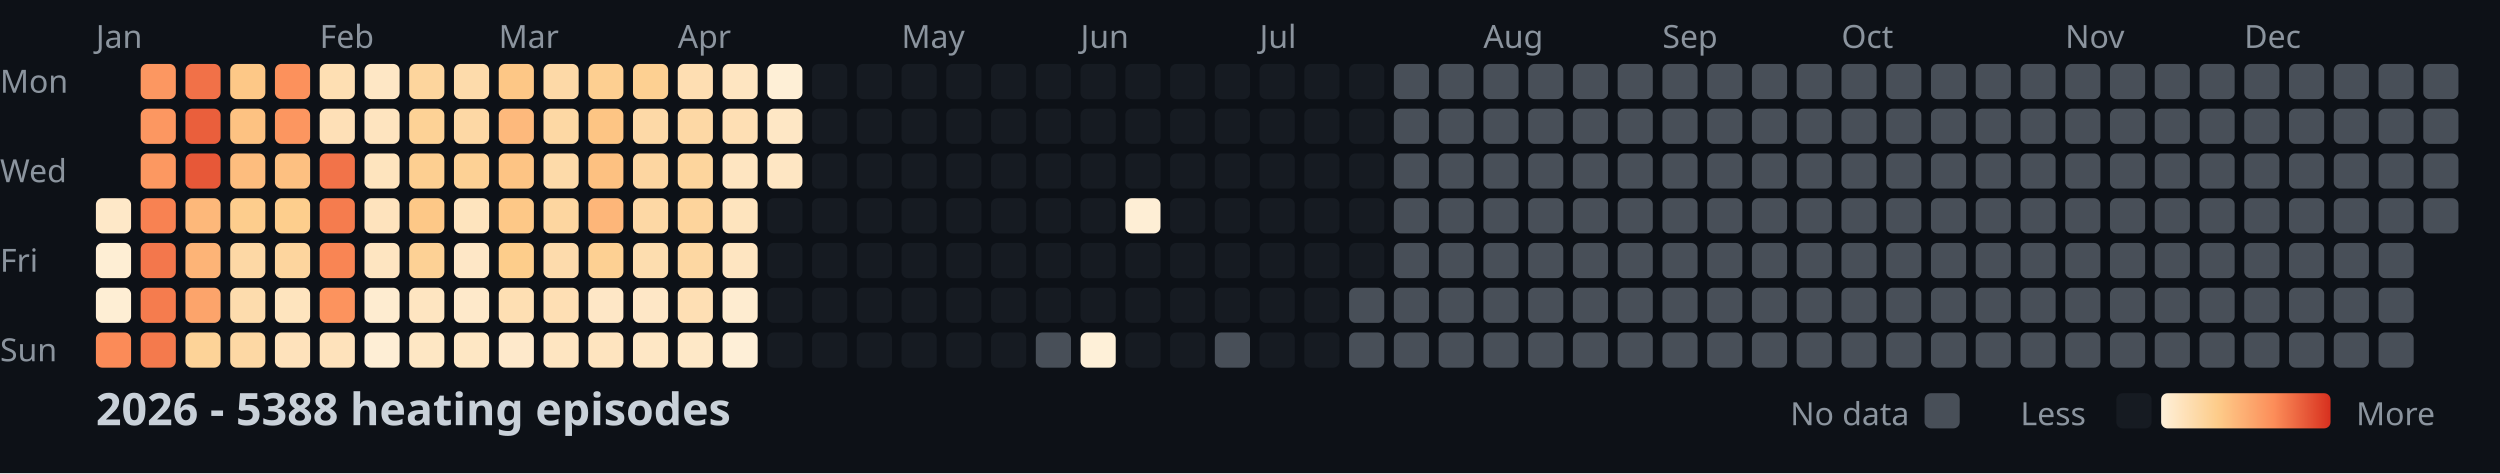
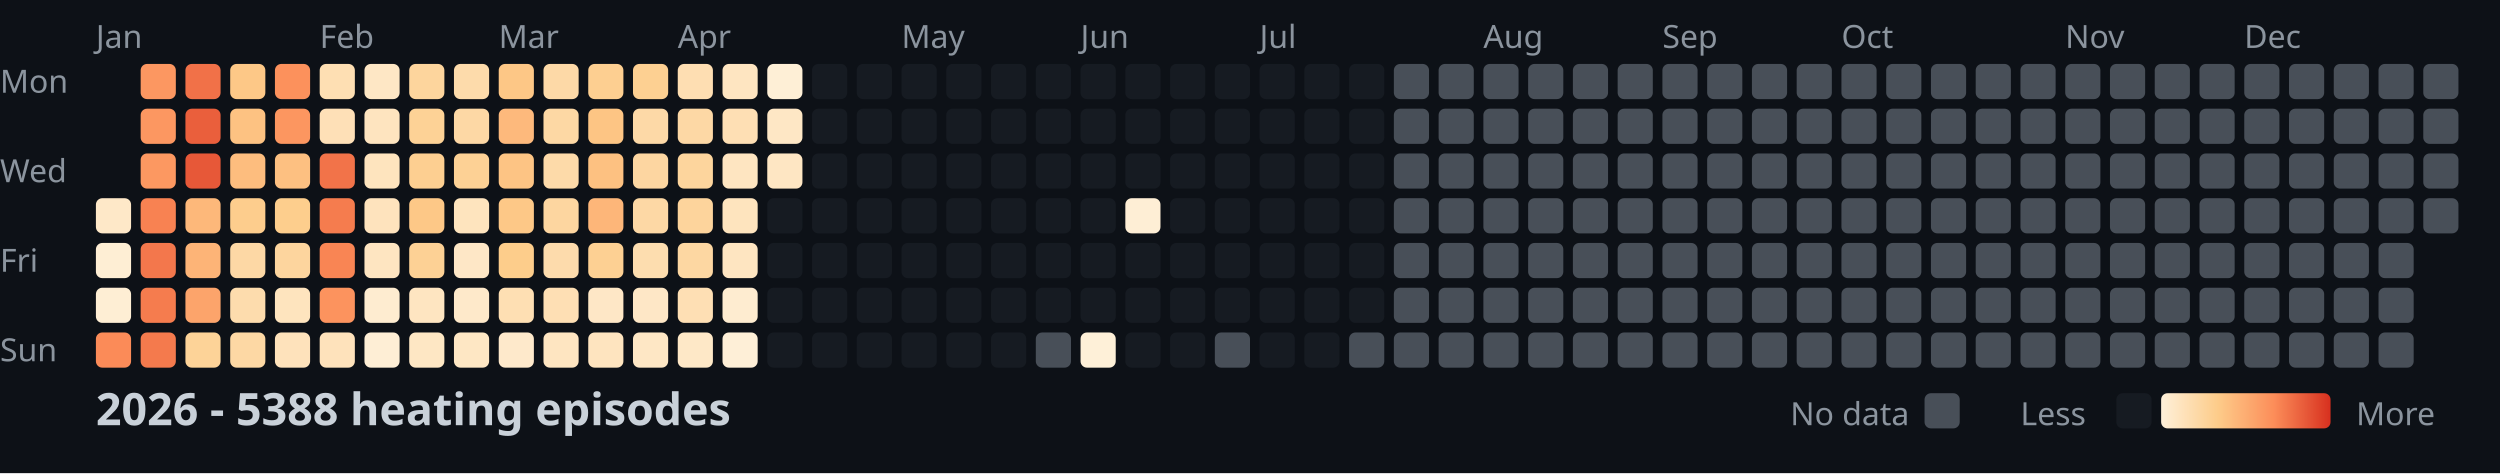
<svg xmlns="http://www.w3.org/2000/svg" width="782" height="148">
  <style>
    .month { font: 10px sans-serif; fill: #8b949e; }
    .day { font: 10px sans-serif; fill: #8b949e; }
    .title { font: bold 14px sans-serif; fill: #c9d1d9; }
    .legend { font: 10px sans-serif; fill: #8b949e; }
  </style>
  <rect width="100%" height="100%" fill="#0d1117" />
  <text x="0" y="29" class="day">Mon</text>
  <text x="0" y="57" class="day">Wed</text>
  <text x="0" y="85" class="day">Fri</text>
  <text x="0" y="113" class="day">Sun</text>
  <text x="30" y="15" class="month">Jan</text>
  <text x="100" y="15" class="month">Feb</text>
  <text x="156" y="15" class="month">Mar</text>
  <text x="212" y="15" class="month">Apr</text>
  <text x="282" y="15" class="month">May</text>
  <text x="338" y="15" class="month">Jun</text>
  <text x="394" y="15" class="month">Jul</text>
  <text x="464" y="15" class="month">Aug</text>
  <text x="520" y="15" class="month">Sep</text>
  <text x="576" y="15" class="month">Oct</text>
  <text x="646" y="15" class="month">Nov</text>
  <text x="702" y="15" class="month">Dec</text>
  <rect x="30" y="62" width="11" height="11" fill="#fee8c8" rx="2" />
  <rect x="30" y="76" width="11" height="11" fill="#feeed4" rx="2" />
  <rect x="30" y="90" width="11" height="11" fill="#feeed4" rx="2" />
  <rect x="30" y="104" width="11" height="11" fill="#fb8b58" rx="2" />
  <rect x="44" y="20" width="11" height="11" fill="#fc9761" rx="2" />
  <rect x="44" y="34" width="11" height="11" fill="#fc9761" rx="2" />
  <rect x="44" y="48" width="11" height="11" fill="#fc9861" rx="2" />
  <rect x="44" y="62" width="11" height="11" fill="#f88252" rx="2" />
  <rect x="44" y="76" width="11" height="11" fill="#f3774c" rx="2" />
  <rect x="44" y="90" width="11" height="11" fill="#f57c4e" rx="2" />
  <rect x="44" y="104" width="11" height="11" fill="#f47a4d" rx="2" />
  <rect x="58" y="20" width="11" height="11" fill="#f17148" rx="2" />
  <rect x="58" y="34" width="11" height="11" fill="#ea5f3c" rx="2" />
  <rect x="58" y="48" width="11" height="11" fill="#e75838" rx="2" />
  <rect x="58" y="62" width="11" height="11" fill="#fdb87a" rx="2" />
  <rect x="58" y="76" width="11" height="11" fill="#fdb477" rx="2" />
  <rect x="58" y="90" width="11" height="11" fill="#fca46b" rx="2" />
  <rect x="58" y="104" width="11" height="11" fill="#fdd398" rx="2" />
  <rect x="72" y="20" width="11" height="11" fill="#fdc887" rx="2" />
  <rect x="72" y="34" width="11" height="11" fill="#fdc282" rx="2" />
  <rect x="72" y="48" width="11" height="11" fill="#fdbd7e" rx="2" />
  <rect x="72" y="62" width="11" height="11" fill="#fdcd8d" rx="2" />
  <rect x="72" y="76" width="11" height="11" fill="#fdd8a5" rx="2" />
  <rect x="72" y="90" width="11" height="11" fill="#fddcad" rx="2" />
  <rect x="72" y="104" width="11" height="11" fill="#fdd8a4" rx="2" />
  <rect x="86" y="20" width="11" height="11" fill="#fc915c" rx="2" />
  <rect x="86" y="34" width="11" height="11" fill="#fc9660" rx="2" />
  <rect x="86" y="48" width="11" height="11" fill="#fdc081" rx="2" />
  <rect x="86" y="62" width="11" height="11" fill="#fdce8d" rx="2" />
  <rect x="86" y="76" width="11" height="11" fill="#fdd59e" rx="2" />
  <rect x="86" y="90" width="11" height="11" fill="#fee4be" rx="2" />
  <rect x="86" y="104" width="11" height="11" fill="#fee2bb" rx="2" />
  <rect x="100" y="20" width="11" height="11" fill="#fedfb3" rx="2" />
  <rect x="100" y="34" width="11" height="11" fill="#fee0b7" rx="2" />
  <rect x="100" y="48" width="11" height="11" fill="#f27349" rx="2" />
  <rect x="100" y="62" width="11" height="11" fill="#f57c4e" rx="2" />
  <rect x="100" y="76" width="11" height="11" fill="#f98554" rx="2" />
  <rect x="100" y="90" width="11" height="11" fill="#fc935e" rx="2" />
  <rect x="100" y="104" width="11" height="11" fill="#fee2bb" rx="2" />
  <rect x="114" y="20" width="11" height="11" fill="#fee7c5" rx="2" />
  <rect x="114" y="34" width="11" height="11" fill="#fee4bf" rx="2" />
  <rect x="114" y="48" width="11" height="11" fill="#fee4be" rx="2" />
  <rect x="114" y="62" width="11" height="11" fill="#fee3bd" rx="2" />
  <rect x="114" y="76" width="11" height="11" fill="#fee5c1" rx="2" />
  <rect x="114" y="90" width="11" height="11" fill="#feecd0" rx="2" />
  <rect x="114" y="104" width="11" height="11" fill="#feeed5" rx="2" />
  <rect x="128" y="20" width="11" height="11" fill="#fdd59d" rx="2" />
  <rect x="128" y="34" width="11" height="11" fill="#fdd296" rx="2" />
  <rect x="128" y="48" width="11" height="11" fill="#fdcf91" rx="2" />
  <rect x="128" y="62" width="11" height="11" fill="#fdc887" rx="2" />
  <rect x="128" y="76" width="11" height="11" fill="#fdd195" rx="2" />
  <rect x="128" y="90" width="11" height="11" fill="#fee5c1" rx="2" />
  <rect x="128" y="104" width="11" height="11" fill="#fee7c4" rx="2" />
  <rect x="142" y="20" width="11" height="11" fill="#fddbab" rx="2" />
  <rect x="142" y="34" width="11" height="11" fill="#fdd8a5" rx="2" />
  <rect x="142" y="48" width="11" height="11" fill="#fdd195" rx="2" />
  <rect x="142" y="62" width="11" height="11" fill="#fee4be" rx="2" />
  <rect x="142" y="76" width="11" height="11" fill="#fee7c6" rx="2" />
  <rect x="142" y="90" width="11" height="11" fill="#fee9ca" rx="2" />
  <rect x="142" y="104" width="11" height="11" fill="#fee7c4" rx="2" />
  <rect x="156" y="20" width="11" height="11" fill="#fdc786" rx="2" />
  <rect x="156" y="34" width="11" height="11" fill="#fdb97c" rx="2" />
  <rect x="156" y="48" width="11" height="11" fill="#fdc484" rx="2" />
  <rect x="156" y="62" width="11" height="11" fill="#fdc887" rx="2" />
  <rect x="156" y="76" width="11" height="11" fill="#fdcd8b" rx="2" />
  <rect x="156" y="90" width="11" height="11" fill="#fedfb3" rx="2" />
  <rect x="156" y="104" width="11" height="11" fill="#fee9cb" rx="2" />
  <rect x="170" y="20" width="11" height="11" fill="#fdd9a7" rx="2" />
  <rect x="170" y="34" width="11" height="11" fill="#fdd8a4" rx="2" />
  <rect x="170" y="48" width="11" height="11" fill="#fddaa9" rx="2" />
  <rect x="170" y="62" width="11" height="11" fill="#fdd6a0" rx="2" />
  <rect x="170" y="76" width="11" height="11" fill="#fddbac" rx="2" />
  <rect x="170" y="90" width="11" height="11" fill="#fedfb4" rx="2" />
  <rect x="170" y="104" width="11" height="11" fill="#fee5c1" rx="2" />
  <rect x="184" y="20" width="11" height="11" fill="#fdcf91" rx="2" />
  <rect x="184" y="34" width="11" height="11" fill="#fdc584" rx="2" />
  <rect x="184" y="48" width="11" height="11" fill="#fdc181" rx="2" />
  <rect x="184" y="62" width="11" height="11" fill="#fdb679" rx="2" />
  <rect x="184" y="76" width="11" height="11" fill="#fdd093" rx="2" />
  <rect x="184" y="90" width="11" height="11" fill="#fee7c6" rx="2" />
  <rect x="184" y="104" width="11" height="11" fill="#fee4bf" rx="2" />
  <rect x="198" y="20" width="11" height="11" fill="#fdd092" rx="2" />
  <rect x="198" y="34" width="11" height="11" fill="#fdd9a7" rx="2" />
  <rect x="198" y="48" width="11" height="11" fill="#fdd6a1" rx="2" />
  <rect x="198" y="62" width="11" height="11" fill="#fdd8a5" rx="2" />
  <rect x="198" y="76" width="11" height="11" fill="#fdddaf" rx="2" />
  <rect x="198" y="90" width="11" height="11" fill="#fee7c6" rx="2" />
  <rect x="198" y="104" width="11" height="11" fill="#fee7c5" rx="2" />
  <rect x="212" y="20" width="11" height="11" fill="#fedeb2" rx="2" />
  <rect x="212" y="34" width="11" height="11" fill="#fdd8a5" rx="2" />
  <rect x="212" y="48" width="11" height="11" fill="#fdd59d" rx="2" />
  <rect x="212" y="62" width="11" height="11" fill="#fdd49c" rx="2" />
  <rect x="212" y="76" width="11" height="11" fill="#fdd7a2" rx="2" />
  <rect x="212" y="90" width="11" height="11" fill="#fedfb4" rx="2" />
  <rect x="212" y="104" width="11" height="11" fill="#fee8c7" rx="2" />
  <rect x="226" y="20" width="11" height="11" fill="#fee5c1" rx="2" />
  <rect x="226" y="34" width="11" height="11" fill="#fedfb4" rx="2" />
  <rect x="226" y="48" width="11" height="11" fill="#fee5c1" rx="2" />
  <rect x="226" y="62" width="11" height="11" fill="#fee4be" rx="2" />
  <rect x="226" y="76" width="11" height="11" fill="#fee5c1" rx="2" />
  <rect x="226" y="90" width="11" height="11" fill="#feecd0" rx="2" />
  <rect x="226" y="104" width="11" height="11" fill="#feefd7" rx="2" />
  <rect x="240" y="20" width="11" height="11" fill="#feefd6" rx="2" />
  <rect x="240" y="34" width="11" height="11" fill="#fee7c5" rx="2" />
  <rect x="240" y="48" width="11" height="11" fill="#fee6c3" rx="2" />
  <rect x="240" y="62" width="11" height="11" fill="#161b22" rx="2" />
  <rect x="240" y="76" width="11" height="11" fill="#161b22" rx="2" />
  <rect x="240" y="90" width="11" height="11" fill="#161b22" rx="2" />
  <rect x="240" y="104" width="11" height="11" fill="#161b22" rx="2" />
  <rect x="254" y="20" width="11" height="11" fill="#161b22" rx="2" />
  <rect x="254" y="34" width="11" height="11" fill="#161b22" rx="2" />
  <rect x="254" y="48" width="11" height="11" fill="#161b22" rx="2" />
  <rect x="254" y="62" width="11" height="11" fill="#161b22" rx="2" />
  <rect x="254" y="76" width="11" height="11" fill="#161b22" rx="2" />
  <rect x="254" y="90" width="11" height="11" fill="#161b22" rx="2" />
  <rect x="254" y="104" width="11" height="11" fill="#161b22" rx="2" />
  <rect x="268" y="20" width="11" height="11" fill="#161b22" rx="2" />
  <rect x="268" y="34" width="11" height="11" fill="#161b22" rx="2" />
  <rect x="268" y="48" width="11" height="11" fill="#161b22" rx="2" />
  <rect x="268" y="62" width="11" height="11" fill="#161b22" rx="2" />
  <rect x="268" y="76" width="11" height="11" fill="#161b22" rx="2" />
  <rect x="268" y="90" width="11" height="11" fill="#161b22" rx="2" />
  <rect x="268" y="104" width="11" height="11" fill="#161b22" rx="2" />
  <rect x="282" y="20" width="11" height="11" fill="#161b22" rx="2" />
  <rect x="282" y="34" width="11" height="11" fill="#161b22" rx="2" />
  <rect x="282" y="48" width="11" height="11" fill="#161b22" rx="2" />
  <rect x="282" y="62" width="11" height="11" fill="#161b22" rx="2" />
  <rect x="282" y="76" width="11" height="11" fill="#161b22" rx="2" />
  <rect x="282" y="90" width="11" height="11" fill="#161b22" rx="2" />
  <rect x="282" y="104" width="11" height="11" fill="#161b22" rx="2" />
  <rect x="296" y="20" width="11" height="11" fill="#161b22" rx="2" />
  <rect x="296" y="34" width="11" height="11" fill="#161b22" rx="2" />
  <rect x="296" y="48" width="11" height="11" fill="#161b22" rx="2" />
  <rect x="296" y="62" width="11" height="11" fill="#161b22" rx="2" />
  <rect x="296" y="76" width="11" height="11" fill="#161b22" rx="2" />
  <rect x="296" y="90" width="11" height="11" fill="#161b22" rx="2" />
  <rect x="296" y="104" width="11" height="11" fill="#161b22" rx="2" />
  <rect x="310" y="20" width="11" height="11" fill="#161b22" rx="2" />
  <rect x="310" y="34" width="11" height="11" fill="#161b22" rx="2" />
  <rect x="310" y="48" width="11" height="11" fill="#161b22" rx="2" />
  <rect x="310" y="62" width="11" height="11" fill="#161b22" rx="2" />
  <rect x="310" y="76" width="11" height="11" fill="#161b22" rx="2" />
  <rect x="310" y="90" width="11" height="11" fill="#161b22" rx="2" />
  <rect x="310" y="104" width="11" height="11" fill="#161b22" rx="2" />
  <rect x="324" y="20" width="11" height="11" fill="#161b22" rx="2" />
  <rect x="324" y="34" width="11" height="11" fill="#161b22" rx="2" />
  <rect x="324" y="48" width="11" height="11" fill="#161b22" rx="2" />
  <rect x="324" y="62" width="11" height="11" fill="#161b22" rx="2" />
  <rect x="324" y="76" width="11" height="11" fill="#161b22" rx="2" />
  <rect x="324" y="90" width="11" height="11" fill="#161b22" rx="2" />
  <rect x="324" y="104" width="11" height="11" fill="#484f58" rx="2" />
  <rect x="338" y="20" width="11" height="11" fill="#161b22" rx="2" />
  <rect x="338" y="34" width="11" height="11" fill="#161b22" rx="2" />
  <rect x="338" y="48" width="11" height="11" fill="#161b22" rx="2" />
  <rect x="338" y="62" width="11" height="11" fill="#161b22" rx="2" />
  <rect x="338" y="76" width="11" height="11" fill="#161b22" rx="2" />
  <rect x="338" y="90" width="11" height="11" fill="#161b22" rx="2" />
  <rect x="338" y="104" width="11" height="11" fill="#fef0d8" rx="2" />
  <rect x="352" y="20" width="11" height="11" fill="#161b22" rx="2" />
  <rect x="352" y="34" width="11" height="11" fill="#161b22" rx="2" />
  <rect x="352" y="48" width="11" height="11" fill="#161b22" rx="2" />
  <rect x="352" y="62" width="11" height="11" fill="#feeed5" rx="2" />
  <rect x="352" y="76" width="11" height="11" fill="#161b22" rx="2" />
  <rect x="352" y="90" width="11" height="11" fill="#161b22" rx="2" />
  <rect x="352" y="104" width="11" height="11" fill="#161b22" rx="2" />
  <rect x="366" y="20" width="11" height="11" fill="#161b22" rx="2" />
  <rect x="366" y="34" width="11" height="11" fill="#161b22" rx="2" />
  <rect x="366" y="48" width="11" height="11" fill="#161b22" rx="2" />
  <rect x="366" y="62" width="11" height="11" fill="#161b22" rx="2" />
  <rect x="366" y="76" width="11" height="11" fill="#161b22" rx="2" />
  <rect x="366" y="90" width="11" height="11" fill="#161b22" rx="2" />
  <rect x="366" y="104" width="11" height="11" fill="#161b22" rx="2" />
  <rect x="380" y="20" width="11" height="11" fill="#161b22" rx="2" />
  <rect x="380" y="34" width="11" height="11" fill="#161b22" rx="2" />
  <rect x="380" y="48" width="11" height="11" fill="#161b22" rx="2" />
  <rect x="380" y="62" width="11" height="11" fill="#161b22" rx="2" />
  <rect x="380" y="76" width="11" height="11" fill="#161b22" rx="2" />
  <rect x="380" y="90" width="11" height="11" fill="#161b22" rx="2" />
  <rect x="380" y="104" width="11" height="11" fill="#484f58" rx="2" />
  <rect x="394" y="20" width="11" height="11" fill="#161b22" rx="2" />
  <rect x="394" y="34" width="11" height="11" fill="#161b22" rx="2" />
  <rect x="394" y="48" width="11" height="11" fill="#161b22" rx="2" />
  <rect x="394" y="62" width="11" height="11" fill="#161b22" rx="2" />
  <rect x="394" y="76" width="11" height="11" fill="#161b22" rx="2" />
  <rect x="394" y="90" width="11" height="11" fill="#161b22" rx="2" />
  <rect x="394" y="104" width="11" height="11" fill="#161b22" rx="2" />
  <rect x="408" y="20" width="11" height="11" fill="#161b22" rx="2" />
  <rect x="408" y="34" width="11" height="11" fill="#161b22" rx="2" />
  <rect x="408" y="48" width="11" height="11" fill="#161b22" rx="2" />
  <rect x="408" y="62" width="11" height="11" fill="#161b22" rx="2" />
  <rect x="408" y="76" width="11" height="11" fill="#161b22" rx="2" />
  <rect x="408" y="90" width="11" height="11" fill="#161b22" rx="2" />
  <rect x="408" y="104" width="11" height="11" fill="#161b22" rx="2" />
  <rect x="422" y="20" width="11" height="11" fill="#161b22" rx="2" />
  <rect x="422" y="34" width="11" height="11" fill="#161b22" rx="2" />
  <rect x="422" y="48" width="11" height="11" fill="#161b22" rx="2" />
  <rect x="422" y="62" width="11" height="11" fill="#161b22" rx="2" />
  <rect x="422" y="76" width="11" height="11" fill="#161b22" rx="2" />
-   <rect x="422" y="90" width="11" height="11" fill="#484f58" rx="2" />
+   <rect x="422" y="90" width="11" height="11" fill="#161b22" rx="2" />
  <rect x="422" y="104" width="11" height="11" fill="#484f58" rx="2" />
  <rect x="436" y="20" width="11" height="11" fill="#484f58" rx="2" />
  <rect x="436" y="34" width="11" height="11" fill="#484f58" rx="2" />
  <rect x="436" y="48" width="11" height="11" fill="#484f58" rx="2" />
  <rect x="436" y="62" width="11" height="11" fill="#484f58" rx="2" />
  <rect x="436" y="76" width="11" height="11" fill="#484f58" rx="2" />
  <rect x="436" y="90" width="11" height="11" fill="#484f58" rx="2" />
  <rect x="436" y="104" width="11" height="11" fill="#484f58" rx="2" />
  <rect x="450" y="20" width="11" height="11" fill="#484f58" rx="2" />
  <rect x="450" y="34" width="11" height="11" fill="#484f58" rx="2" />
  <rect x="450" y="48" width="11" height="11" fill="#484f58" rx="2" />
  <rect x="450" y="62" width="11" height="11" fill="#484f58" rx="2" />
  <rect x="450" y="76" width="11" height="11" fill="#484f58" rx="2" />
  <rect x="450" y="90" width="11" height="11" fill="#484f58" rx="2" />
  <rect x="450" y="104" width="11" height="11" fill="#484f58" rx="2" />
  <rect x="464" y="20" width="11" height="11" fill="#484f58" rx="2" />
  <rect x="464" y="34" width="11" height="11" fill="#484f58" rx="2" />
  <rect x="464" y="48" width="11" height="11" fill="#484f58" rx="2" />
  <rect x="464" y="62" width="11" height="11" fill="#484f58" rx="2" />
  <rect x="464" y="76" width="11" height="11" fill="#484f58" rx="2" />
  <rect x="464" y="90" width="11" height="11" fill="#484f58" rx="2" />
  <rect x="464" y="104" width="11" height="11" fill="#484f58" rx="2" />
  <rect x="478" y="20" width="11" height="11" fill="#484f58" rx="2" />
  <rect x="478" y="34" width="11" height="11" fill="#484f58" rx="2" />
  <rect x="478" y="48" width="11" height="11" fill="#484f58" rx="2" />
  <rect x="478" y="62" width="11" height="11" fill="#484f58" rx="2" />
  <rect x="478" y="76" width="11" height="11" fill="#484f58" rx="2" />
  <rect x="478" y="90" width="11" height="11" fill="#484f58" rx="2" />
  <rect x="478" y="104" width="11" height="11" fill="#484f58" rx="2" />
  <rect x="492" y="20" width="11" height="11" fill="#484f58" rx="2" />
  <rect x="492" y="34" width="11" height="11" fill="#484f58" rx="2" />
  <rect x="492" y="48" width="11" height="11" fill="#484f58" rx="2" />
  <rect x="492" y="62" width="11" height="11" fill="#484f58" rx="2" />
  <rect x="492" y="76" width="11" height="11" fill="#484f58" rx="2" />
  <rect x="492" y="90" width="11" height="11" fill="#484f58" rx="2" />
  <rect x="492" y="104" width="11" height="11" fill="#484f58" rx="2" />
  <rect x="506" y="20" width="11" height="11" fill="#484f58" rx="2" />
  <rect x="506" y="34" width="11" height="11" fill="#484f58" rx="2" />
  <rect x="506" y="48" width="11" height="11" fill="#484f58" rx="2" />
  <rect x="506" y="62" width="11" height="11" fill="#484f58" rx="2" />
  <rect x="506" y="76" width="11" height="11" fill="#484f58" rx="2" />
  <rect x="506" y="90" width="11" height="11" fill="#484f58" rx="2" />
  <rect x="506" y="104" width="11" height="11" fill="#484f58" rx="2" />
  <rect x="520" y="20" width="11" height="11" fill="#484f58" rx="2" />
  <rect x="520" y="34" width="11" height="11" fill="#484f58" rx="2" />
  <rect x="520" y="48" width="11" height="11" fill="#484f58" rx="2" />
  <rect x="520" y="62" width="11" height="11" fill="#484f58" rx="2" />
  <rect x="520" y="76" width="11" height="11" fill="#484f58" rx="2" />
  <rect x="520" y="90" width="11" height="11" fill="#484f58" rx="2" />
  <rect x="520" y="104" width="11" height="11" fill="#484f58" rx="2" />
  <rect x="534" y="20" width="11" height="11" fill="#484f58" rx="2" />
  <rect x="534" y="34" width="11" height="11" fill="#484f58" rx="2" />
  <rect x="534" y="48" width="11" height="11" fill="#484f58" rx="2" />
  <rect x="534" y="62" width="11" height="11" fill="#484f58" rx="2" />
  <rect x="534" y="76" width="11" height="11" fill="#484f58" rx="2" />
  <rect x="534" y="90" width="11" height="11" fill="#484f58" rx="2" />
  <rect x="534" y="104" width="11" height="11" fill="#484f58" rx="2" />
  <rect x="548" y="20" width="11" height="11" fill="#484f58" rx="2" />
  <rect x="548" y="34" width="11" height="11" fill="#484f58" rx="2" />
  <rect x="548" y="48" width="11" height="11" fill="#484f58" rx="2" />
  <rect x="548" y="62" width="11" height="11" fill="#484f58" rx="2" />
  <rect x="548" y="76" width="11" height="11" fill="#484f58" rx="2" />
  <rect x="548" y="90" width="11" height="11" fill="#484f58" rx="2" />
  <rect x="548" y="104" width="11" height="11" fill="#484f58" rx="2" />
  <rect x="562" y="20" width="11" height="11" fill="#484f58" rx="2" />
  <rect x="562" y="34" width="11" height="11" fill="#484f58" rx="2" />
  <rect x="562" y="48" width="11" height="11" fill="#484f58" rx="2" />
  <rect x="562" y="62" width="11" height="11" fill="#484f58" rx="2" />
  <rect x="562" y="76" width="11" height="11" fill="#484f58" rx="2" />
  <rect x="562" y="90" width="11" height="11" fill="#484f58" rx="2" />
  <rect x="562" y="104" width="11" height="11" fill="#484f58" rx="2" />
  <rect x="576" y="20" width="11" height="11" fill="#484f58" rx="2" />
  <rect x="576" y="34" width="11" height="11" fill="#484f58" rx="2" />
  <rect x="576" y="48" width="11" height="11" fill="#484f58" rx="2" />
  <rect x="576" y="62" width="11" height="11" fill="#484f58" rx="2" />
  <rect x="576" y="76" width="11" height="11" fill="#484f58" rx="2" />
  <rect x="576" y="90" width="11" height="11" fill="#484f58" rx="2" />
  <rect x="576" y="104" width="11" height="11" fill="#484f58" rx="2" />
  <rect x="590" y="20" width="11" height="11" fill="#484f58" rx="2" />
  <rect x="590" y="34" width="11" height="11" fill="#484f58" rx="2" />
  <rect x="590" y="48" width="11" height="11" fill="#484f58" rx="2" />
  <rect x="590" y="62" width="11" height="11" fill="#484f58" rx="2" />
  <rect x="590" y="76" width="11" height="11" fill="#484f58" rx="2" />
  <rect x="590" y="90" width="11" height="11" fill="#484f58" rx="2" />
  <rect x="590" y="104" width="11" height="11" fill="#484f58" rx="2" />
  <rect x="604" y="20" width="11" height="11" fill="#484f58" rx="2" />
  <rect x="604" y="34" width="11" height="11" fill="#484f58" rx="2" />
  <rect x="604" y="48" width="11" height="11" fill="#484f58" rx="2" />
  <rect x="604" y="62" width="11" height="11" fill="#484f58" rx="2" />
  <rect x="604" y="76" width="11" height="11" fill="#484f58" rx="2" />
  <rect x="604" y="90" width="11" height="11" fill="#484f58" rx="2" />
  <rect x="604" y="104" width="11" height="11" fill="#484f58" rx="2" />
  <rect x="618" y="20" width="11" height="11" fill="#484f58" rx="2" />
  <rect x="618" y="34" width="11" height="11" fill="#484f58" rx="2" />
  <rect x="618" y="48" width="11" height="11" fill="#484f58" rx="2" />
  <rect x="618" y="62" width="11" height="11" fill="#484f58" rx="2" />
  <rect x="618" y="76" width="11" height="11" fill="#484f58" rx="2" />
  <rect x="618" y="90" width="11" height="11" fill="#484f58" rx="2" />
  <rect x="618" y="104" width="11" height="11" fill="#484f58" rx="2" />
  <rect x="632" y="20" width="11" height="11" fill="#484f58" rx="2" />
  <rect x="632" y="34" width="11" height="11" fill="#484f58" rx="2" />
  <rect x="632" y="48" width="11" height="11" fill="#484f58" rx="2" />
  <rect x="632" y="62" width="11" height="11" fill="#484f58" rx="2" />
  <rect x="632" y="76" width="11" height="11" fill="#484f58" rx="2" />
  <rect x="632" y="90" width="11" height="11" fill="#484f58" rx="2" />
  <rect x="632" y="104" width="11" height="11" fill="#484f58" rx="2" />
  <rect x="646" y="20" width="11" height="11" fill="#484f58" rx="2" />
  <rect x="646" y="34" width="11" height="11" fill="#484f58" rx="2" />
  <rect x="646" y="48" width="11" height="11" fill="#484f58" rx="2" />
  <rect x="646" y="62" width="11" height="11" fill="#484f58" rx="2" />
  <rect x="646" y="76" width="11" height="11" fill="#484f58" rx="2" />
  <rect x="646" y="90" width="11" height="11" fill="#484f58" rx="2" />
  <rect x="646" y="104" width="11" height="11" fill="#484f58" rx="2" />
  <rect x="660" y="20" width="11" height="11" fill="#484f58" rx="2" />
  <rect x="660" y="34" width="11" height="11" fill="#484f58" rx="2" />
  <rect x="660" y="48" width="11" height="11" fill="#484f58" rx="2" />
  <rect x="660" y="62" width="11" height="11" fill="#484f58" rx="2" />
  <rect x="660" y="76" width="11" height="11" fill="#484f58" rx="2" />
  <rect x="660" y="90" width="11" height="11" fill="#484f58" rx="2" />
  <rect x="660" y="104" width="11" height="11" fill="#484f58" rx="2" />
  <rect x="674" y="20" width="11" height="11" fill="#484f58" rx="2" />
  <rect x="674" y="34" width="11" height="11" fill="#484f58" rx="2" />
  <rect x="674" y="48" width="11" height="11" fill="#484f58" rx="2" />
  <rect x="674" y="62" width="11" height="11" fill="#484f58" rx="2" />
  <rect x="674" y="76" width="11" height="11" fill="#484f58" rx="2" />
  <rect x="674" y="90" width="11" height="11" fill="#484f58" rx="2" />
  <rect x="674" y="104" width="11" height="11" fill="#484f58" rx="2" />
  <rect x="688" y="20" width="11" height="11" fill="#484f58" rx="2" />
  <rect x="688" y="34" width="11" height="11" fill="#484f58" rx="2" />
  <rect x="688" y="48" width="11" height="11" fill="#484f58" rx="2" />
  <rect x="688" y="62" width="11" height="11" fill="#484f58" rx="2" />
  <rect x="688" y="76" width="11" height="11" fill="#484f58" rx="2" />
  <rect x="688" y="90" width="11" height="11" fill="#484f58" rx="2" />
  <rect x="688" y="104" width="11" height="11" fill="#484f58" rx="2" />
  <rect x="702" y="20" width="11" height="11" fill="#484f58" rx="2" />
  <rect x="702" y="34" width="11" height="11" fill="#484f58" rx="2" />
  <rect x="702" y="48" width="11" height="11" fill="#484f58" rx="2" />
  <rect x="702" y="62" width="11" height="11" fill="#484f58" rx="2" />
  <rect x="702" y="76" width="11" height="11" fill="#484f58" rx="2" />
  <rect x="702" y="90" width="11" height="11" fill="#484f58" rx="2" />
  <rect x="702" y="104" width="11" height="11" fill="#484f58" rx="2" />
  <rect x="716" y="20" width="11" height="11" fill="#484f58" rx="2" />
  <rect x="716" y="34" width="11" height="11" fill="#484f58" rx="2" />
  <rect x="716" y="48" width="11" height="11" fill="#484f58" rx="2" />
  <rect x="716" y="62" width="11" height="11" fill="#484f58" rx="2" />
  <rect x="716" y="76" width="11" height="11" fill="#484f58" rx="2" />
  <rect x="716" y="90" width="11" height="11" fill="#484f58" rx="2" />
  <rect x="716" y="104" width="11" height="11" fill="#484f58" rx="2" />
  <rect x="730" y="20" width="11" height="11" fill="#484f58" rx="2" />
  <rect x="730" y="34" width="11" height="11" fill="#484f58" rx="2" />
  <rect x="730" y="48" width="11" height="11" fill="#484f58" rx="2" />
  <rect x="730" y="62" width="11" height="11" fill="#484f58" rx="2" />
  <rect x="730" y="76" width="11" height="11" fill="#484f58" rx="2" />
  <rect x="730" y="90" width="11" height="11" fill="#484f58" rx="2" />
  <rect x="730" y="104" width="11" height="11" fill="#484f58" rx="2" />
  <rect x="744" y="20" width="11" height="11" fill="#484f58" rx="2" />
  <rect x="744" y="34" width="11" height="11" fill="#484f58" rx="2" />
  <rect x="744" y="48" width="11" height="11" fill="#484f58" rx="2" />
  <rect x="744" y="62" width="11" height="11" fill="#484f58" rx="2" />
  <rect x="744" y="76" width="11" height="11" fill="#484f58" rx="2" />
  <rect x="744" y="90" width="11" height="11" fill="#484f58" rx="2" />
  <rect x="744" y="104" width="11" height="11" fill="#484f58" rx="2" />
  <rect x="758" y="20" width="11" height="11" fill="#484f58" rx="2" />
  <rect x="758" y="34" width="11" height="11" fill="#484f58" rx="2" />
  <rect x="758" y="48" width="11" height="11" fill="#484f58" rx="2" />
  <rect x="758" y="62" width="11" height="11" fill="#484f58" rx="2" />
  <text x="30" y="133" class="title">2026 - 5388 heating episodes</text>
  <defs>
    <linearGradient id="legend-gradient" x1="0" y1="0" x2="1" y2="0">
      <stop offset="0%" stop-color="#fef0d9" />
      <stop offset="33.333%" stop-color="#fdcc8a" />
      <stop offset="66.667%" stop-color="#fc8d59" />
      <stop offset="100%" stop-color="#d7301f" />
    </linearGradient>
  </defs>
  <text x="560" y="133" class="legend">No data</text>
  <rect x="602" y="123" width="11" height="11" fill="#484f58" rx="2" />
  <text x="632" y="133" class="legend">Less</text>
  <rect x="662" y="123" width="11" height="11" fill="#161b22" rx="2" />
  <rect x="676" y="123" width="53" height="11" fill="url(#legend-gradient)" rx="2" />
  <text x="737" y="133" class="legend">More</text>
</svg>
